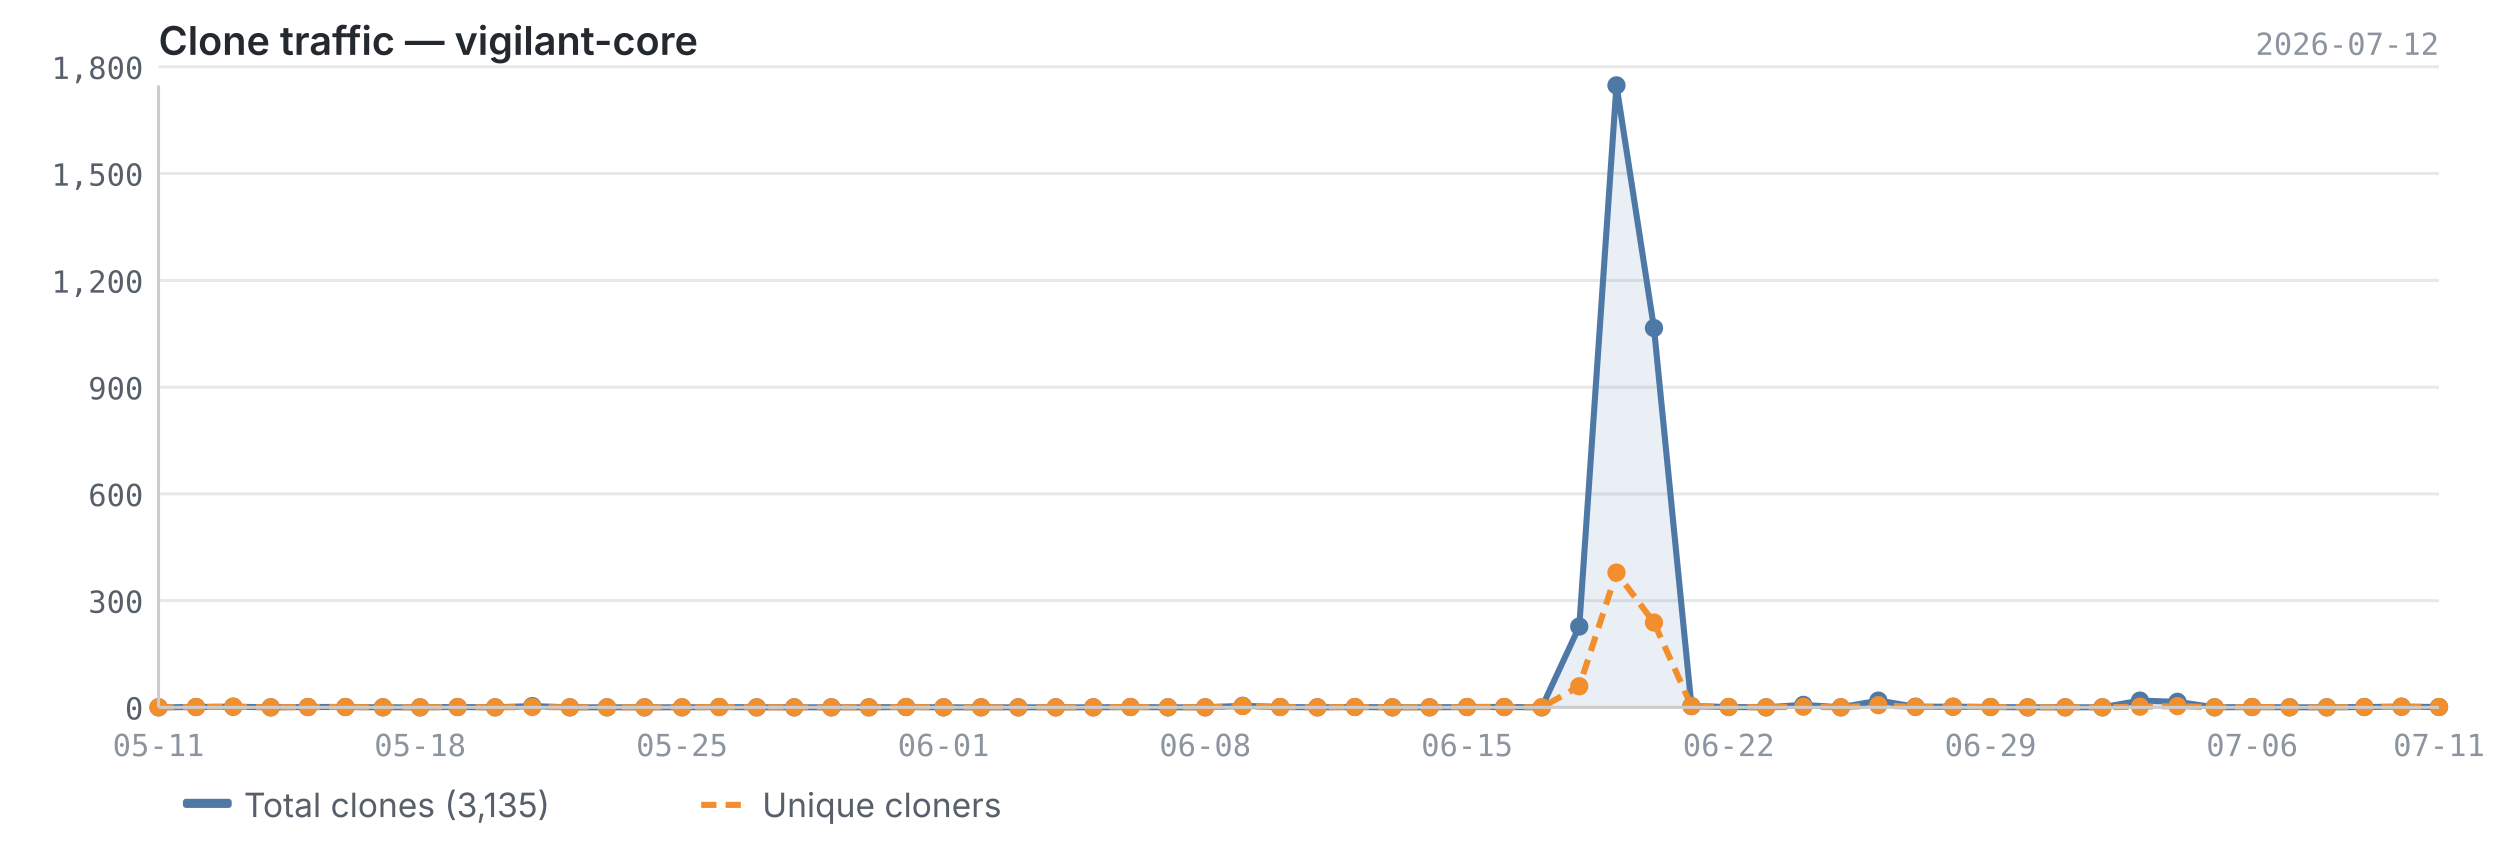
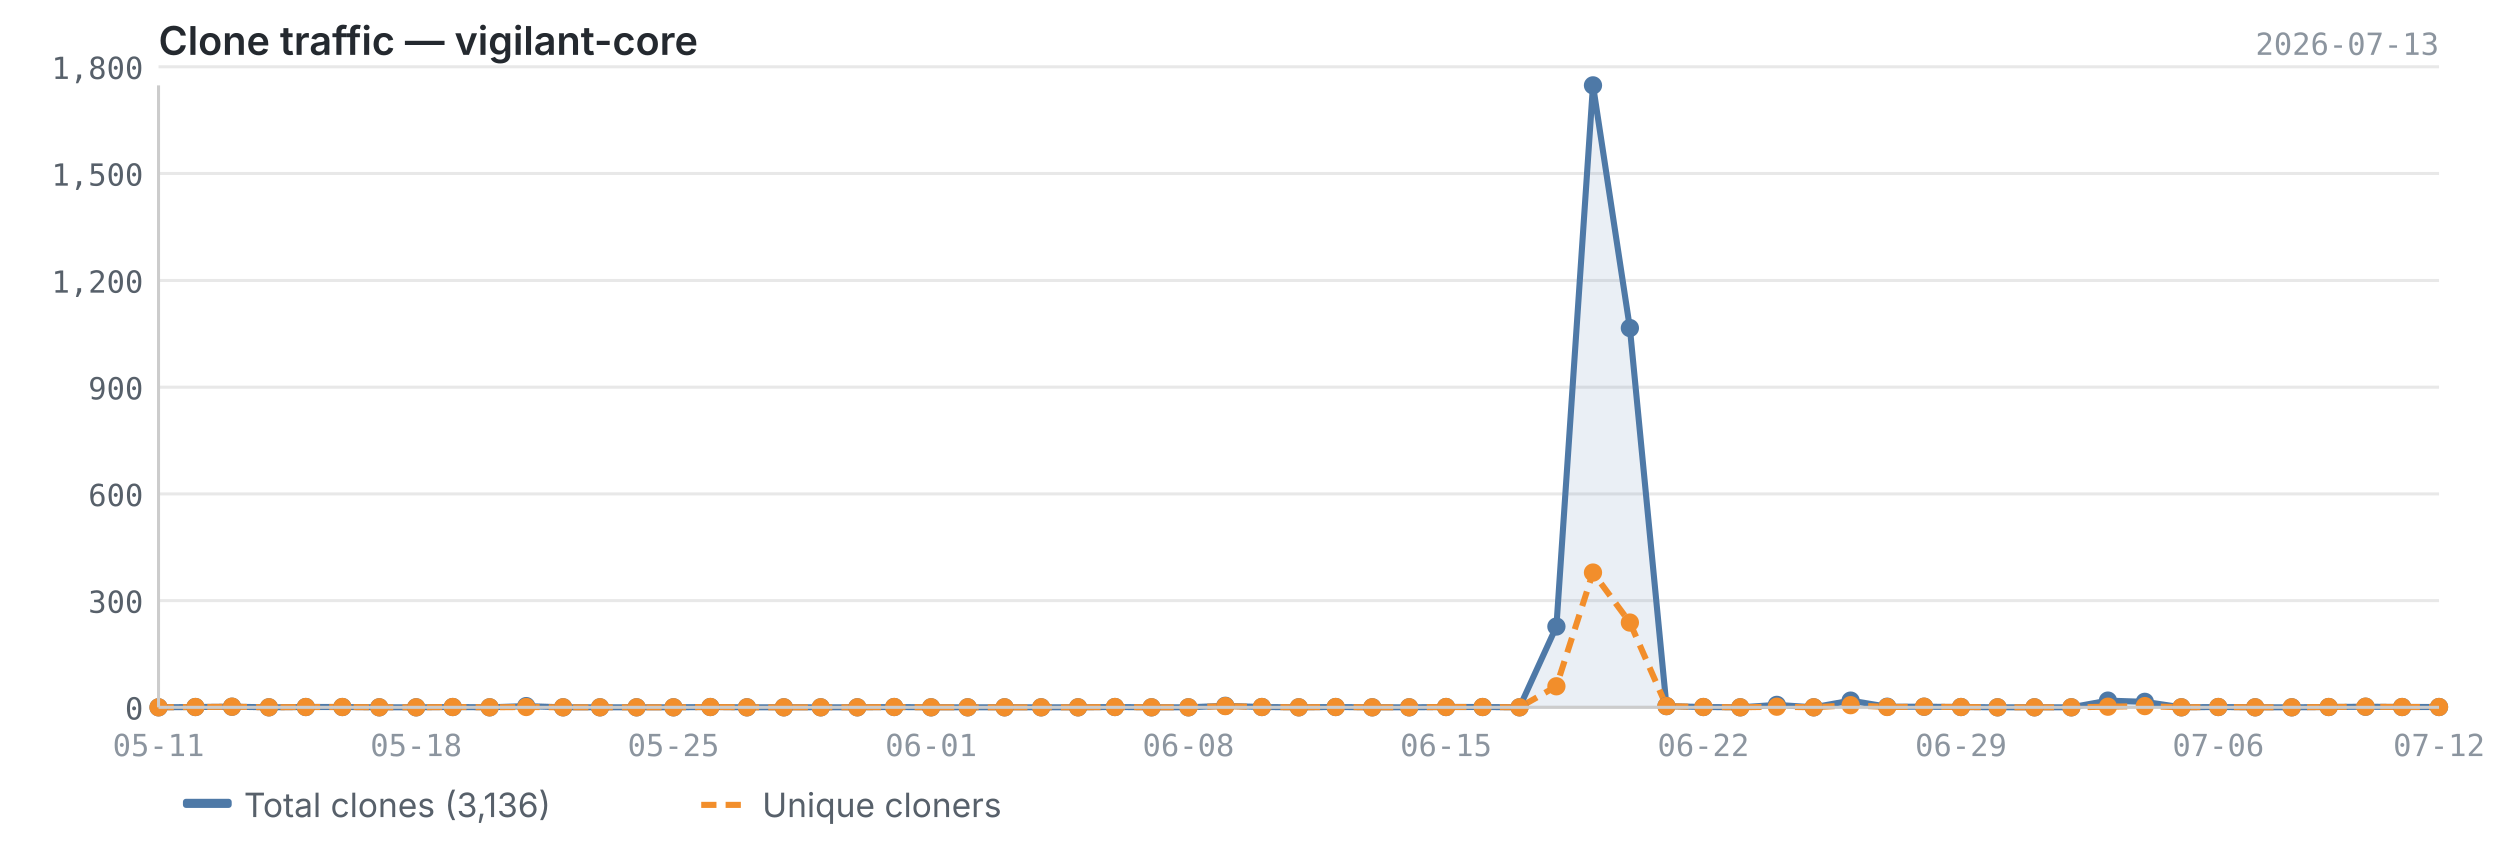
<svg xmlns="http://www.w3.org/2000/svg" viewBox="0 0 820 280" width="820" height="280">
  <text x="52" y="18" font-size="13" font-weight="600" fill="#24292f" font-family="-apple-system, BlinkMacSystemFont, 'Segoe UI', sans-serif">Clone traffic — vigilant-core</text>
-   <text x="800" y="18" font-size="10" fill="#8c959f" font-family="ui-monospace, SFMono-Regular, 'SF Mono', Menlo, monospace" text-anchor="end">2026-07-12</text>
+   <text x="800" y="18" font-size="10" fill="#8c959f" font-family="ui-monospace, SFMono-Regular, 'SF Mono', Menlo, monospace" text-anchor="end">2026-07-13</text>
  <line x1="52" y1="232.0" x2="800" y2="232.0" stroke="#e8e8e8" stroke-width="1" />
  <line x1="52" y1="197.0" x2="800" y2="197.0" stroke="#e8e8e8" stroke-width="1" />
  <line x1="52" y1="162.0" x2="800" y2="162.0" stroke="#e8e8e8" stroke-width="1" />
  <line x1="52" y1="127.0" x2="800" y2="127.0" stroke="#e8e8e8" stroke-width="1" />
  <line x1="52" y1="92.0" x2="800" y2="92.0" stroke="#e8e8e8" stroke-width="1" />
  <line x1="52" y1="56.9" x2="800" y2="56.9" stroke="#e8e8e8" stroke-width="1" />
  <line x1="52" y1="21.9" x2="800" y2="21.9" stroke="#e8e8e8" stroke-width="1" />
-   <path d="M52.0,232.0 L52.0,232.0 L64.3,231.9 L76.5,231.8 L88.8,232.0 L101.0,231.9 L113.3,231.9 L125.6,232.0 L137.8,232.0 L150.1,231.9 L162.4,232.0 L174.6,231.6 L186.9,232.0 L199.1,232.0 L211.4,232.0 L223.7,232.0 L235.9,231.9 L248.2,232.0 L260.5,232.0 L272.7,232.0 L285.0,232.0 L297.2,231.9 L309.5,232.0 L321.8,232.0 L334.0,232.0 L346.3,232.0 L358.6,232.0 L370.8,231.9 L383.1,232.0 L395.3,232.0 L407.6,231.5 L419.9,231.9 L432.1,232.0 L444.4,231.9 L456.7,232.0 L468.9,232.0 L481.2,231.9 L493.4,231.9 L505.7,232.0 L518.0,205.5 L530.2,28.0 L542.5,107.6 L554.8,231.6 L567.0,231.9 L579.3,232.0 L591.5,231.2 L603.8,232.0 L616.1,229.8 L628.3,231.8 L640.6,231.8 L652.9,231.9 L665.1,232.0 L677.4,232.0 L689.6,232.0 L701.9,229.8 L714.2,230.2 L726.4,232.0 L738.7,231.9 L751.0,232.0 L763.2,232.0 L775.5,231.9 L787.7,231.8 L800.0,231.9 L800.0,232.0 L52.0,232.0Z" fill="#4e79a7" opacity="0.12" />
-   <polyline points="52.0,232.0 64.3,231.9 76.5,231.8 88.8,232.0 101.0,231.9 113.3,231.9 125.6,232.0 137.8,232.0 150.1,231.9 162.4,232.0 174.6,231.6 186.9,232.0 199.1,232.0 211.4,232.0 223.7,232.0 235.9,231.9 248.2,232.0 260.5,232.0 272.7,232.0 285.0,232.0 297.2,231.9 309.5,232.0 321.8,232.0 334.0,232.0 346.3,232.0 358.6,232.0 370.8,231.9 383.1,232.0 395.3,232.0 407.6,231.5 419.9,231.9 432.1,232.0 444.4,231.9 456.7,232.0 468.9,232.0 481.2,231.9 493.4,231.9 505.7,232.0 518.0,205.5 530.2,28.0 542.5,107.6 554.8,231.6 567.0,231.9 579.3,232.0 591.5,231.2 603.8,232.0 616.1,229.8 628.3,231.8 640.6,231.8 652.9,231.9 665.1,232.0 677.4,232.0 689.6,232.0 701.9,229.8 714.2,230.2 726.4,232.0 738.7,231.9 751.0,232.0 763.2,232.0 775.5,231.9 787.7,231.8 800.0,231.9" fill="none" stroke="#4e79a7" stroke-width="2" stroke-linejoin="round" />
-   <polyline points="52.0,232.0 64.3,231.9 76.5,231.8 88.8,232.0 101.0,231.9 113.3,231.9 125.6,232.0 137.8,232.0 150.1,231.9 162.4,232.0 174.6,231.9 186.9,232.0 199.1,232.0 211.4,232.0 223.7,232.0 235.9,231.9 248.2,232.0 260.5,232.0 272.7,232.0 285.0,232.0 297.2,231.9 309.5,232.0 321.8,232.0 334.0,232.0 346.3,232.0 358.6,232.0 370.8,231.9 383.1,232.0 395.3,232.0 407.6,231.6 419.9,231.9 432.1,232.0 444.4,231.9 456.7,232.0 468.9,232.0 481.2,231.9 493.4,231.9 505.7,232.0 518.0,225.1 530.2,187.8 542.5,204.2 554.8,231.6 567.0,231.9 579.3,232.0 591.5,231.8 603.8,232.0 616.1,231.3 628.3,231.9 640.6,231.8 652.9,231.9 665.1,232.0 677.4,232.0 689.6,232.0 701.9,231.8 714.2,231.6 726.4,232.0 738.7,231.9 751.0,232.0 763.2,232.0 775.5,231.9 787.7,231.8 800.0,231.9" fill="none" stroke="#f28e2b" stroke-width="2" stroke-linejoin="round" stroke-dasharray="5,3" />
+   <path d="M52.0,232.0 L52.0,232.0 L64.1,231.9 L76.1,231.8 L88.2,232.0 L100.3,231.9 L112.3,231.9 L124.4,232.0 L136.5,232.0 L148.5,231.9 L160.6,232.0 L172.6,231.6 L184.7,232.0 L196.8,232.0 L208.8,232.0 L220.9,232.0 L233.0,231.9 L245.0,232.0 L257.1,232.0 L269.2,232.0 L281.2,232.0 L293.3,231.9 L305.4,232.0 L317.4,232.0 L329.5,232.0 L341.5,232.0 L353.6,232.0 L365.7,231.9 L377.7,232.0 L389.8,232.0 L401.9,231.5 L413.9,231.9 L426.0,232.0 L438.1,231.9 L450.1,232.0 L462.2,232.0 L474.3,231.9 L486.3,231.9 L498.4,232.0 L510.5,205.5 L522.5,28.0 L534.6,107.6 L546.6,231.6 L558.7,231.9 L570.8,232.0 L582.8,231.2 L594.9,232.0 L607.0,229.8 L619.0,231.8 L631.1,231.8 L643.2,231.9 L655.2,232.0 L667.3,232.0 L679.4,232.0 L691.4,229.8 L703.5,230.2 L715.5,232.0 L727.6,231.9 L739.7,232.0 L751.7,232.0 L763.8,231.9 L775.9,231.8 L787.9,231.9 L800.0,231.9 L800.0,232.0 L52.0,232.0Z" fill="#4e79a7" opacity="0.12" />
+   <polyline points="52.0,232.0 64.1,231.9 76.1,231.8 88.2,232.0 100.3,231.9 112.3,231.9 124.4,232.0 136.5,232.0 148.5,231.9 160.6,232.0 172.6,231.6 184.7,232.0 196.8,232.0 208.8,232.0 220.9,232.0 233.0,231.9 245.0,232.0 257.1,232.0 269.2,232.0 281.2,232.0 293.3,231.9 305.4,232.0 317.4,232.0 329.5,232.0 341.5,232.0 353.6,232.0 365.7,231.9 377.7,232.0 389.8,232.0 401.9,231.5 413.9,231.9 426.0,232.0 438.1,231.9 450.1,232.0 462.2,232.0 474.3,231.9 486.3,231.9 498.4,232.0 510.5,205.5 522.5,28.0 534.6,107.6 546.6,231.6 558.7,231.9 570.8,232.0 582.8,231.2 594.9,232.0 607.0,229.8 619.0,231.8 631.1,231.8 643.2,231.9 655.2,232.0 667.3,232.0 679.4,232.0 691.4,229.8 703.5,230.2 715.5,232.0 727.6,231.9 739.7,232.0 751.7,232.0 763.8,231.9 775.9,231.8 787.9,231.9 800.0,231.9" fill="none" stroke="#4e79a7" stroke-width="2" stroke-linejoin="round" />
+   <polyline points="52.0,232.0 64.1,231.9 76.1,231.8 88.2,232.0 100.3,231.9 112.3,231.9 124.4,232.0 136.5,232.0 148.5,231.9 160.6,232.0 172.6,231.9 184.7,232.0 196.8,232.0 208.8,232.0 220.9,232.0 233.0,231.9 245.0,232.0 257.1,232.0 269.2,232.0 281.2,232.0 293.3,231.9 305.4,232.0 317.4,232.0 329.5,232.0 341.5,232.0 353.6,232.0 365.7,231.9 377.7,232.0 389.8,232.0 401.9,231.6 413.9,231.9 426.0,232.0 438.1,231.9 450.1,232.0 462.2,232.0 474.3,231.9 486.3,231.9 498.4,232.0 510.5,225.1 522.5,187.8 534.6,204.2 546.6,231.6 558.7,231.9 570.8,232.0 582.8,231.8 594.9,232.0 607.0,231.3 619.0,231.9 631.1,231.8 643.2,231.9 655.2,232.0 667.3,232.0 679.4,232.0 691.4,231.8 703.5,231.6 715.5,232.0 727.6,231.9 739.7,232.0 751.7,232.0 763.8,231.9 775.9,231.8 787.9,231.9 800.0,231.9" fill="none" stroke="#f28e2b" stroke-width="2" stroke-linejoin="round" stroke-dasharray="5,3" />
  <circle cx="52.0" cy="232.0" r="3" fill="#4e79a7" />
-   <circle cx="64.3" cy="231.9" r="3" fill="#4e79a7" />
-   <circle cx="76.5" cy="231.8" r="3" fill="#4e79a7" />
-   <circle cx="88.8" cy="232.0" r="3" fill="#4e79a7" />
-   <circle cx="101.0" cy="231.9" r="3" fill="#4e79a7" />
-   <circle cx="113.3" cy="231.9" r="3" fill="#4e79a7" />
-   <circle cx="125.6" cy="232.0" r="3" fill="#4e79a7" />
-   <circle cx="137.8" cy="232.0" r="3" fill="#4e79a7" />
-   <circle cx="150.1" cy="231.9" r="3" fill="#4e79a7" />
-   <circle cx="162.4" cy="232.0" r="3" fill="#4e79a7" />
-   <circle cx="174.6" cy="231.6" r="3" fill="#4e79a7" />
-   <circle cx="186.9" cy="232.0" r="3" fill="#4e79a7" />
-   <circle cx="199.1" cy="232.0" r="3" fill="#4e79a7" />
-   <circle cx="211.4" cy="232.0" r="3" fill="#4e79a7" />
-   <circle cx="223.7" cy="232.0" r="3" fill="#4e79a7" />
-   <circle cx="235.9" cy="231.9" r="3" fill="#4e79a7" />
-   <circle cx="248.2" cy="232.0" r="3" fill="#4e79a7" />
-   <circle cx="260.5" cy="232.0" r="3" fill="#4e79a7" />
-   <circle cx="272.7" cy="232.0" r="3" fill="#4e79a7" />
-   <circle cx="285.0" cy="232.0" r="3" fill="#4e79a7" />
-   <circle cx="297.2" cy="231.9" r="3" fill="#4e79a7" />
-   <circle cx="309.5" cy="232.0" r="3" fill="#4e79a7" />
-   <circle cx="321.8" cy="232.0" r="3" fill="#4e79a7" />
-   <circle cx="334.0" cy="232.0" r="3" fill="#4e79a7" />
-   <circle cx="346.3" cy="232.0" r="3" fill="#4e79a7" />
-   <circle cx="358.6" cy="232.0" r="3" fill="#4e79a7" />
-   <circle cx="370.8" cy="231.9" r="3" fill="#4e79a7" />
-   <circle cx="383.1" cy="232.0" r="3" fill="#4e79a7" />
-   <circle cx="395.3" cy="232.0" r="3" fill="#4e79a7" />
-   <circle cx="407.6" cy="231.5" r="3" fill="#4e79a7" />
-   <circle cx="419.9" cy="231.9" r="3" fill="#4e79a7" />
-   <circle cx="432.1" cy="232.0" r="3" fill="#4e79a7" />
-   <circle cx="444.4" cy="231.9" r="3" fill="#4e79a7" />
-   <circle cx="456.7" cy="232.0" r="3" fill="#4e79a7" />
-   <circle cx="468.9" cy="232.0" r="3" fill="#4e79a7" />
-   <circle cx="481.2" cy="231.9" r="3" fill="#4e79a7" />
-   <circle cx="493.4" cy="231.9" r="3" fill="#4e79a7" />
-   <circle cx="505.7" cy="232.0" r="3" fill="#4e79a7" />
-   <circle cx="518.0" cy="205.5" r="3" fill="#4e79a7" />
-   <circle cx="530.2" cy="28.0" r="3" fill="#4e79a7" />
-   <circle cx="542.5" cy="107.6" r="3" fill="#4e79a7" />
-   <circle cx="554.8" cy="231.6" r="3" fill="#4e79a7" />
-   <circle cx="567.0" cy="231.9" r="3" fill="#4e79a7" />
-   <circle cx="579.3" cy="232.0" r="3" fill="#4e79a7" />
-   <circle cx="591.5" cy="231.2" r="3" fill="#4e79a7" />
-   <circle cx="603.8" cy="232.0" r="3" fill="#4e79a7" />
-   <circle cx="616.1" cy="229.8" r="3" fill="#4e79a7" />
-   <circle cx="628.3" cy="231.8" r="3" fill="#4e79a7" />
-   <circle cx="640.6" cy="231.8" r="3" fill="#4e79a7" />
-   <circle cx="652.9" cy="231.9" r="3" fill="#4e79a7" />
-   <circle cx="665.1" cy="232.0" r="3" fill="#4e79a7" />
-   <circle cx="677.4" cy="232.0" r="3" fill="#4e79a7" />
-   <circle cx="689.6" cy="232.0" r="3" fill="#4e79a7" />
-   <circle cx="701.9" cy="229.8" r="3" fill="#4e79a7" />
-   <circle cx="714.2" cy="230.2" r="3" fill="#4e79a7" />
-   <circle cx="726.4" cy="232.0" r="3" fill="#4e79a7" />
-   <circle cx="738.7" cy="231.9" r="3" fill="#4e79a7" />
-   <circle cx="751.0" cy="232.0" r="3" fill="#4e79a7" />
-   <circle cx="763.2" cy="232.0" r="3" fill="#4e79a7" />
-   <circle cx="775.5" cy="231.9" r="3" fill="#4e79a7" />
-   <circle cx="787.7" cy="231.8" r="3" fill="#4e79a7" />
+   <circle cx="64.1" cy="231.9" r="3" fill="#4e79a7" />
+   <circle cx="76.1" cy="231.8" r="3" fill="#4e79a7" />
+   <circle cx="88.2" cy="232.0" r="3" fill="#4e79a7" />
+   <circle cx="100.3" cy="231.9" r="3" fill="#4e79a7" />
+   <circle cx="112.3" cy="231.9" r="3" fill="#4e79a7" />
+   <circle cx="124.4" cy="232.0" r="3" fill="#4e79a7" />
+   <circle cx="136.5" cy="232.0" r="3" fill="#4e79a7" />
+   <circle cx="148.5" cy="231.9" r="3" fill="#4e79a7" />
+   <circle cx="160.6" cy="232.0" r="3" fill="#4e79a7" />
+   <circle cx="172.6" cy="231.6" r="3" fill="#4e79a7" />
+   <circle cx="184.7" cy="232.0" r="3" fill="#4e79a7" />
+   <circle cx="196.8" cy="232.0" r="3" fill="#4e79a7" />
+   <circle cx="208.8" cy="232.0" r="3" fill="#4e79a7" />
+   <circle cx="220.9" cy="232.0" r="3" fill="#4e79a7" />
+   <circle cx="233.0" cy="231.9" r="3" fill="#4e79a7" />
+   <circle cx="245.0" cy="232.0" r="3" fill="#4e79a7" />
+   <circle cx="257.1" cy="232.0" r="3" fill="#4e79a7" />
+   <circle cx="269.2" cy="232.0" r="3" fill="#4e79a7" />
+   <circle cx="281.2" cy="232.0" r="3" fill="#4e79a7" />
+   <circle cx="293.3" cy="231.9" r="3" fill="#4e79a7" />
+   <circle cx="305.4" cy="232.0" r="3" fill="#4e79a7" />
+   <circle cx="317.4" cy="232.0" r="3" fill="#4e79a7" />
+   <circle cx="329.5" cy="232.0" r="3" fill="#4e79a7" />
+   <circle cx="341.5" cy="232.0" r="3" fill="#4e79a7" />
+   <circle cx="353.6" cy="232.0" r="3" fill="#4e79a7" />
+   <circle cx="365.7" cy="231.9" r="3" fill="#4e79a7" />
+   <circle cx="377.7" cy="232.0" r="3" fill="#4e79a7" />
+   <circle cx="389.8" cy="232.0" r="3" fill="#4e79a7" />
+   <circle cx="401.9" cy="231.5" r="3" fill="#4e79a7" />
+   <circle cx="413.9" cy="231.9" r="3" fill="#4e79a7" />
+   <circle cx="426.0" cy="232.0" r="3" fill="#4e79a7" />
+   <circle cx="438.1" cy="231.9" r="3" fill="#4e79a7" />
+   <circle cx="450.1" cy="232.0" r="3" fill="#4e79a7" />
+   <circle cx="462.2" cy="232.0" r="3" fill="#4e79a7" />
+   <circle cx="474.3" cy="231.9" r="3" fill="#4e79a7" />
+   <circle cx="486.3" cy="231.9" r="3" fill="#4e79a7" />
+   <circle cx="498.4" cy="232.0" r="3" fill="#4e79a7" />
+   <circle cx="510.5" cy="205.5" r="3" fill="#4e79a7" />
+   <circle cx="522.5" cy="28.0" r="3" fill="#4e79a7" />
+   <circle cx="534.6" cy="107.6" r="3" fill="#4e79a7" />
+   <circle cx="546.6" cy="231.6" r="3" fill="#4e79a7" />
+   <circle cx="558.7" cy="231.9" r="3" fill="#4e79a7" />
+   <circle cx="570.8" cy="232.0" r="3" fill="#4e79a7" />
+   <circle cx="582.8" cy="231.2" r="3" fill="#4e79a7" />
+   <circle cx="594.9" cy="232.0" r="3" fill="#4e79a7" />
+   <circle cx="607.0" cy="229.8" r="3" fill="#4e79a7" />
+   <circle cx="619.0" cy="231.8" r="3" fill="#4e79a7" />
+   <circle cx="631.1" cy="231.8" r="3" fill="#4e79a7" />
+   <circle cx="643.2" cy="231.9" r="3" fill="#4e79a7" />
+   <circle cx="655.2" cy="232.0" r="3" fill="#4e79a7" />
+   <circle cx="667.3" cy="232.0" r="3" fill="#4e79a7" />
+   <circle cx="679.4" cy="232.0" r="3" fill="#4e79a7" />
+   <circle cx="691.4" cy="229.8" r="3" fill="#4e79a7" />
+   <circle cx="703.5" cy="230.2" r="3" fill="#4e79a7" />
+   <circle cx="715.5" cy="232.0" r="3" fill="#4e79a7" />
+   <circle cx="727.6" cy="231.9" r="3" fill="#4e79a7" />
+   <circle cx="739.7" cy="232.0" r="3" fill="#4e79a7" />
+   <circle cx="751.7" cy="232.0" r="3" fill="#4e79a7" />
+   <circle cx="763.8" cy="231.9" r="3" fill="#4e79a7" />
+   <circle cx="775.9" cy="231.8" r="3" fill="#4e79a7" />
+   <circle cx="787.9" cy="231.9" r="3" fill="#4e79a7" />
  <circle cx="800.0" cy="231.9" r="3" fill="#4e79a7" />
  <circle cx="52.0" cy="232.0" r="3" fill="#f28e2b" />
-   <circle cx="64.3" cy="231.9" r="3" fill="#f28e2b" />
-   <circle cx="76.5" cy="231.8" r="3" fill="#f28e2b" />
-   <circle cx="88.8" cy="232.0" r="3" fill="#f28e2b" />
-   <circle cx="101.0" cy="231.9" r="3" fill="#f28e2b" />
-   <circle cx="113.3" cy="231.9" r="3" fill="#f28e2b" />
-   <circle cx="125.6" cy="232.0" r="3" fill="#f28e2b" />
-   <circle cx="137.8" cy="232.0" r="3" fill="#f28e2b" />
-   <circle cx="150.1" cy="231.9" r="3" fill="#f28e2b" />
-   <circle cx="162.4" cy="232.0" r="3" fill="#f28e2b" />
-   <circle cx="174.6" cy="231.9" r="3" fill="#f28e2b" />
-   <circle cx="186.9" cy="232.0" r="3" fill="#f28e2b" />
-   <circle cx="199.1" cy="232.0" r="3" fill="#f28e2b" />
-   <circle cx="211.4" cy="232.0" r="3" fill="#f28e2b" />
-   <circle cx="223.7" cy="232.0" r="3" fill="#f28e2b" />
-   <circle cx="235.9" cy="231.9" r="3" fill="#f28e2b" />
-   <circle cx="248.2" cy="232.0" r="3" fill="#f28e2b" />
-   <circle cx="260.5" cy="232.0" r="3" fill="#f28e2b" />
-   <circle cx="272.7" cy="232.0" r="3" fill="#f28e2b" />
-   <circle cx="285.0" cy="232.0" r="3" fill="#f28e2b" />
-   <circle cx="297.2" cy="231.9" r="3" fill="#f28e2b" />
-   <circle cx="309.5" cy="232.0" r="3" fill="#f28e2b" />
-   <circle cx="321.8" cy="232.0" r="3" fill="#f28e2b" />
-   <circle cx="334.0" cy="232.0" r="3" fill="#f28e2b" />
-   <circle cx="346.3" cy="232.0" r="3" fill="#f28e2b" />
-   <circle cx="358.6" cy="232.0" r="3" fill="#f28e2b" />
-   <circle cx="370.8" cy="231.9" r="3" fill="#f28e2b" />
-   <circle cx="383.1" cy="232.0" r="3" fill="#f28e2b" />
-   <circle cx="395.3" cy="232.0" r="3" fill="#f28e2b" />
-   <circle cx="407.6" cy="231.6" r="3" fill="#f28e2b" />
-   <circle cx="419.9" cy="231.9" r="3" fill="#f28e2b" />
-   <circle cx="432.1" cy="232.0" r="3" fill="#f28e2b" />
-   <circle cx="444.4" cy="231.9" r="3" fill="#f28e2b" />
-   <circle cx="456.7" cy="232.0" r="3" fill="#f28e2b" />
-   <circle cx="468.9" cy="232.0" r="3" fill="#f28e2b" />
-   <circle cx="481.2" cy="231.9" r="3" fill="#f28e2b" />
-   <circle cx="493.4" cy="231.9" r="3" fill="#f28e2b" />
-   <circle cx="505.7" cy="232.0" r="3" fill="#f28e2b" />
-   <circle cx="518.0" cy="225.1" r="3" fill="#f28e2b" />
-   <circle cx="530.2" cy="187.8" r="3" fill="#f28e2b" />
-   <circle cx="542.5" cy="204.2" r="3" fill="#f28e2b" />
-   <circle cx="554.8" cy="231.6" r="3" fill="#f28e2b" />
-   <circle cx="567.0" cy="231.9" r="3" fill="#f28e2b" />
-   <circle cx="579.3" cy="232.0" r="3" fill="#f28e2b" />
-   <circle cx="591.5" cy="231.8" r="3" fill="#f28e2b" />
-   <circle cx="603.8" cy="232.0" r="3" fill="#f28e2b" />
-   <circle cx="616.1" cy="231.3" r="3" fill="#f28e2b" />
-   <circle cx="628.3" cy="231.9" r="3" fill="#f28e2b" />
-   <circle cx="640.6" cy="231.8" r="3" fill="#f28e2b" />
-   <circle cx="652.9" cy="231.9" r="3" fill="#f28e2b" />
-   <circle cx="665.1" cy="232.0" r="3" fill="#f28e2b" />
-   <circle cx="677.4" cy="232.0" r="3" fill="#f28e2b" />
-   <circle cx="689.6" cy="232.0" r="3" fill="#f28e2b" />
-   <circle cx="701.9" cy="231.8" r="3" fill="#f28e2b" />
-   <circle cx="714.2" cy="231.6" r="3" fill="#f28e2b" />
-   <circle cx="726.4" cy="232.0" r="3" fill="#f28e2b" />
-   <circle cx="738.7" cy="231.9" r="3" fill="#f28e2b" />
-   <circle cx="751.0" cy="232.0" r="3" fill="#f28e2b" />
-   <circle cx="763.2" cy="232.0" r="3" fill="#f28e2b" />
-   <circle cx="775.5" cy="231.9" r="3" fill="#f28e2b" />
-   <circle cx="787.7" cy="231.8" r="3" fill="#f28e2b" />
+   <circle cx="64.1" cy="231.9" r="3" fill="#f28e2b" />
+   <circle cx="76.1" cy="231.8" r="3" fill="#f28e2b" />
+   <circle cx="88.2" cy="232.0" r="3" fill="#f28e2b" />
+   <circle cx="100.3" cy="231.9" r="3" fill="#f28e2b" />
+   <circle cx="112.3" cy="231.9" r="3" fill="#f28e2b" />
+   <circle cx="124.4" cy="232.0" r="3" fill="#f28e2b" />
+   <circle cx="136.5" cy="232.0" r="3" fill="#f28e2b" />
+   <circle cx="148.5" cy="231.9" r="3" fill="#f28e2b" />
+   <circle cx="160.6" cy="232.0" r="3" fill="#f28e2b" />
+   <circle cx="172.6" cy="231.9" r="3" fill="#f28e2b" />
+   <circle cx="184.7" cy="232.0" r="3" fill="#f28e2b" />
+   <circle cx="196.8" cy="232.0" r="3" fill="#f28e2b" />
+   <circle cx="208.8" cy="232.0" r="3" fill="#f28e2b" />
+   <circle cx="220.9" cy="232.0" r="3" fill="#f28e2b" />
+   <circle cx="233.0" cy="231.9" r="3" fill="#f28e2b" />
+   <circle cx="245.0" cy="232.0" r="3" fill="#f28e2b" />
+   <circle cx="257.1" cy="232.0" r="3" fill="#f28e2b" />
+   <circle cx="269.2" cy="232.0" r="3" fill="#f28e2b" />
+   <circle cx="281.2" cy="232.0" r="3" fill="#f28e2b" />
+   <circle cx="293.3" cy="231.9" r="3" fill="#f28e2b" />
+   <circle cx="305.4" cy="232.0" r="3" fill="#f28e2b" />
+   <circle cx="317.4" cy="232.0" r="3" fill="#f28e2b" />
+   <circle cx="329.5" cy="232.0" r="3" fill="#f28e2b" />
+   <circle cx="341.5" cy="232.0" r="3" fill="#f28e2b" />
+   <circle cx="353.6" cy="232.0" r="3" fill="#f28e2b" />
+   <circle cx="365.7" cy="231.9" r="3" fill="#f28e2b" />
+   <circle cx="377.7" cy="232.0" r="3" fill="#f28e2b" />
+   <circle cx="389.8" cy="232.0" r="3" fill="#f28e2b" />
+   <circle cx="401.9" cy="231.6" r="3" fill="#f28e2b" />
+   <circle cx="413.9" cy="231.9" r="3" fill="#f28e2b" />
+   <circle cx="426.0" cy="232.0" r="3" fill="#f28e2b" />
+   <circle cx="438.1" cy="231.9" r="3" fill="#f28e2b" />
+   <circle cx="450.1" cy="232.0" r="3" fill="#f28e2b" />
+   <circle cx="462.2" cy="232.0" r="3" fill="#f28e2b" />
+   <circle cx="474.3" cy="231.9" r="3" fill="#f28e2b" />
+   <circle cx="486.3" cy="231.9" r="3" fill="#f28e2b" />
+   <circle cx="498.4" cy="232.0" r="3" fill="#f28e2b" />
+   <circle cx="510.5" cy="225.1" r="3" fill="#f28e2b" />
+   <circle cx="522.5" cy="187.8" r="3" fill="#f28e2b" />
+   <circle cx="534.6" cy="204.2" r="3" fill="#f28e2b" />
+   <circle cx="546.6" cy="231.6" r="3" fill="#f28e2b" />
+   <circle cx="558.7" cy="231.9" r="3" fill="#f28e2b" />
+   <circle cx="570.8" cy="232.0" r="3" fill="#f28e2b" />
+   <circle cx="582.8" cy="231.8" r="3" fill="#f28e2b" />
+   <circle cx="594.9" cy="232.0" r="3" fill="#f28e2b" />
+   <circle cx="607.0" cy="231.3" r="3" fill="#f28e2b" />
+   <circle cx="619.0" cy="231.9" r="3" fill="#f28e2b" />
+   <circle cx="631.1" cy="231.8" r="3" fill="#f28e2b" />
+   <circle cx="643.2" cy="231.9" r="3" fill="#f28e2b" />
+   <circle cx="655.2" cy="232.0" r="3" fill="#f28e2b" />
+   <circle cx="667.3" cy="232.0" r="3" fill="#f28e2b" />
+   <circle cx="679.4" cy="232.0" r="3" fill="#f28e2b" />
+   <circle cx="691.4" cy="231.8" r="3" fill="#f28e2b" />
+   <circle cx="703.5" cy="231.6" r="3" fill="#f28e2b" />
+   <circle cx="715.5" cy="232.0" r="3" fill="#f28e2b" />
+   <circle cx="727.6" cy="231.9" r="3" fill="#f28e2b" />
+   <circle cx="739.7" cy="232.0" r="3" fill="#f28e2b" />
+   <circle cx="751.7" cy="232.0" r="3" fill="#f28e2b" />
+   <circle cx="763.8" cy="231.9" r="3" fill="#f28e2b" />
+   <circle cx="775.9" cy="231.8" r="3" fill="#f28e2b" />
+   <circle cx="787.9" cy="231.9" r="3" fill="#f28e2b" />
  <circle cx="800.0" cy="231.9" r="3" fill="#f28e2b" />
  <line x1="52" y1="28" x2="52" y2="232" stroke="#cccccc" stroke-width="1" />
  <line x1="52" y1="232" x2="800" y2="232" stroke="#cccccc" stroke-width="1" />
  <text x="47" y="236.0" text-anchor="end" font-size="10" fill="#57606a" font-family="ui-monospace, SFMono-Regular, 'SF Mono', Menlo, monospace">0</text>
  <text x="47" y="201.0" text-anchor="end" font-size="10" fill="#57606a" font-family="ui-monospace, SFMono-Regular, 'SF Mono', Menlo, monospace">300</text>
  <text x="47" y="166.0" text-anchor="end" font-size="10" fill="#57606a" font-family="ui-monospace, SFMono-Regular, 'SF Mono', Menlo, monospace">600</text>
  <text x="47" y="131.0" text-anchor="end" font-size="10" fill="#57606a" font-family="ui-monospace, SFMono-Regular, 'SF Mono', Menlo, monospace">900</text>
  <text x="47" y="96.0" text-anchor="end" font-size="10" fill="#57606a" font-family="ui-monospace, SFMono-Regular, 'SF Mono', Menlo, monospace">1,200</text>
  <text x="47" y="60.9" text-anchor="end" font-size="10" fill="#57606a" font-family="ui-monospace, SFMono-Regular, 'SF Mono', Menlo, monospace">1,500</text>
  <text x="47" y="25.9" text-anchor="end" font-size="10" fill="#57606a" font-family="ui-monospace, SFMono-Regular, 'SF Mono', Menlo, monospace">1,800</text>
  <text x="52.0" y="248" text-anchor="middle" font-size="10" fill="#8c959f" font-family="ui-monospace, SFMono-Regular, 'SF Mono', Menlo, monospace">05-11</text>
-   <text x="481.2" y="248" text-anchor="middle" font-size="10" fill="#8c959f" font-family="ui-monospace, SFMono-Regular, 'SF Mono', Menlo, monospace">06-15</text>
-   <text x="137.8" y="248" text-anchor="middle" font-size="10" fill="#8c959f" font-family="ui-monospace, SFMono-Regular, 'SF Mono', Menlo, monospace">05-18</text>
-   <text x="567.0" y="248" text-anchor="middle" font-size="10" fill="#8c959f" font-family="ui-monospace, SFMono-Regular, 'SF Mono', Menlo, monospace">06-22</text>
-   <text x="223.7" y="248" text-anchor="middle" font-size="10" fill="#8c959f" font-family="ui-monospace, SFMono-Regular, 'SF Mono', Menlo, monospace">05-25</text>
-   <text x="652.9" y="248" text-anchor="middle" font-size="10" fill="#8c959f" font-family="ui-monospace, SFMono-Regular, 'SF Mono', Menlo, monospace">06-29</text>
-   <text x="309.5" y="248" text-anchor="middle" font-size="10" fill="#8c959f" font-family="ui-monospace, SFMono-Regular, 'SF Mono', Menlo, monospace">06-01</text>
-   <text x="738.7" y="248" text-anchor="middle" font-size="10" fill="#8c959f" font-family="ui-monospace, SFMono-Regular, 'SF Mono', Menlo, monospace">07-06</text>
-   <text x="395.3" y="248" text-anchor="middle" font-size="10" fill="#8c959f" font-family="ui-monospace, SFMono-Regular, 'SF Mono', Menlo, monospace">06-08</text>
-   <text x="800.0" y="248" text-anchor="middle" font-size="10" fill="#8c959f" font-family="ui-monospace, SFMono-Regular, 'SF Mono', Menlo, monospace">07-11</text>
+   <text x="474.3" y="248" text-anchor="middle" font-size="10" fill="#8c959f" font-family="ui-monospace, SFMono-Regular, 'SF Mono', Menlo, monospace">06-15</text>
+   <text x="136.5" y="248" text-anchor="middle" font-size="10" fill="#8c959f" font-family="ui-monospace, SFMono-Regular, 'SF Mono', Menlo, monospace">05-18</text>
+   <text x="558.7" y="248" text-anchor="middle" font-size="10" fill="#8c959f" font-family="ui-monospace, SFMono-Regular, 'SF Mono', Menlo, monospace">06-22</text>
+   <text x="220.9" y="248" text-anchor="middle" font-size="10" fill="#8c959f" font-family="ui-monospace, SFMono-Regular, 'SF Mono', Menlo, monospace">05-25</text>
+   <text x="643.2" y="248" text-anchor="middle" font-size="10" fill="#8c959f" font-family="ui-monospace, SFMono-Regular, 'SF Mono', Menlo, monospace">06-29</text>
+   <text x="305.4" y="248" text-anchor="middle" font-size="10" fill="#8c959f" font-family="ui-monospace, SFMono-Regular, 'SF Mono', Menlo, monospace">06-01</text>
+   <text x="727.6" y="248" text-anchor="middle" font-size="10" fill="#8c959f" font-family="ui-monospace, SFMono-Regular, 'SF Mono', Menlo, monospace">07-06</text>
+   <text x="389.8" y="248" text-anchor="middle" font-size="10" fill="#8c959f" font-family="ui-monospace, SFMono-Regular, 'SF Mono', Menlo, monospace">06-08</text>
+   <text x="800.0" y="248" text-anchor="middle" font-size="10" fill="#8c959f" font-family="ui-monospace, SFMono-Regular, 'SF Mono', Menlo, monospace">07-12</text>
  <rect x="60" y="262" width="16" height="3" fill="#4e79a7" rx="1" />
-   <text x="80" y="268" font-size="11" fill="#57606a" font-family="-apple-system, BlinkMacSystemFont, 'Segoe UI', sans-serif">Total clones (3,135)</text>
+   <text x="80" y="268" font-size="11" fill="#57606a" font-family="-apple-system, BlinkMacSystemFont, 'Segoe UI', sans-serif">Total clones (3,136)</text>
  <line x1="230" y1="264" x2="246" y2="264" stroke="#f28e2b" stroke-width="2" stroke-dasharray="5,3" />
  <text x="250" y="268" font-size="11" fill="#57606a" font-family="-apple-system, BlinkMacSystemFont, 'Segoe UI', sans-serif">Unique cloners</text>
</svg>
